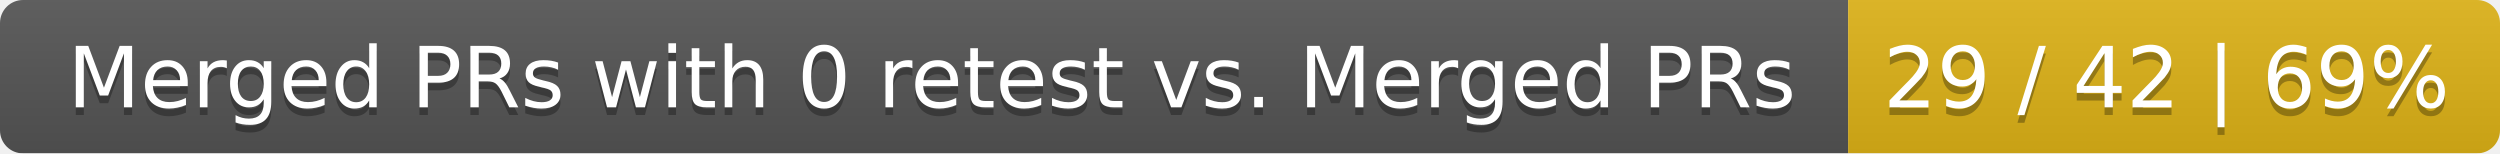
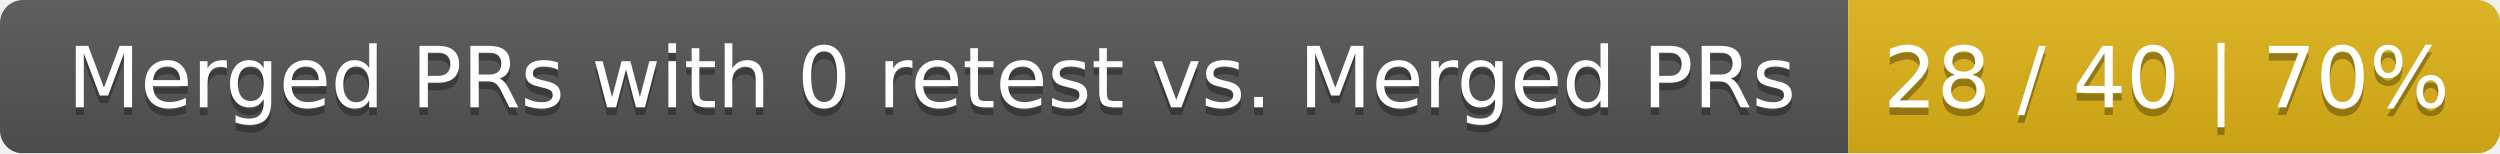
<svg xmlns="http://www.w3.org/2000/svg" width="326" height="20">
  <linearGradient id="smooth" x2="0" y2="100%">
    <stop offset="0" stop-color="#bbb" stop-opacity=".1" />
    <stop offset="1" stop-opacity=".1" />
  </linearGradient>
  <mask id="round">
    <rect width="326" height="20" rx="3" fill="#fff" />
  </mask>
  <g mask="url(#round)">
    <rect width="241" height="20" fill="#555" />
    <rect x="241" width="85" height="20" fill="#dfb317" />
    <rect width="326" height="20" fill="url(#smooth)" />
  </g>
  <g fill="#fff" text-anchor="middle" font-family="DejaVu Sans,Verdana,Geneva,sans-serif" font-size="11">
    <text x="121.5" y="15" fill="#010101" fill-opacity=".3">Merged PRs with 0 retest vs. Merged PRs</text>
    <text x="121.5" y="14">Merged PRs with 0 retest vs. Merged PRs</text>
-     <text x="282.5" y="15" fill="#010101" fill-opacity=".3">29 / 42 | 69%</text>
-     <text x="282.5" y="14">29 / 42 | 69%</text>
+     <text x="282.5" y="15" fill="#010101" fill-opacity=".3">28 / 40 | 70%</text>
+     <text x="282.5" y="14">28 / 40 | 70%</text>
  </g>
</svg>
